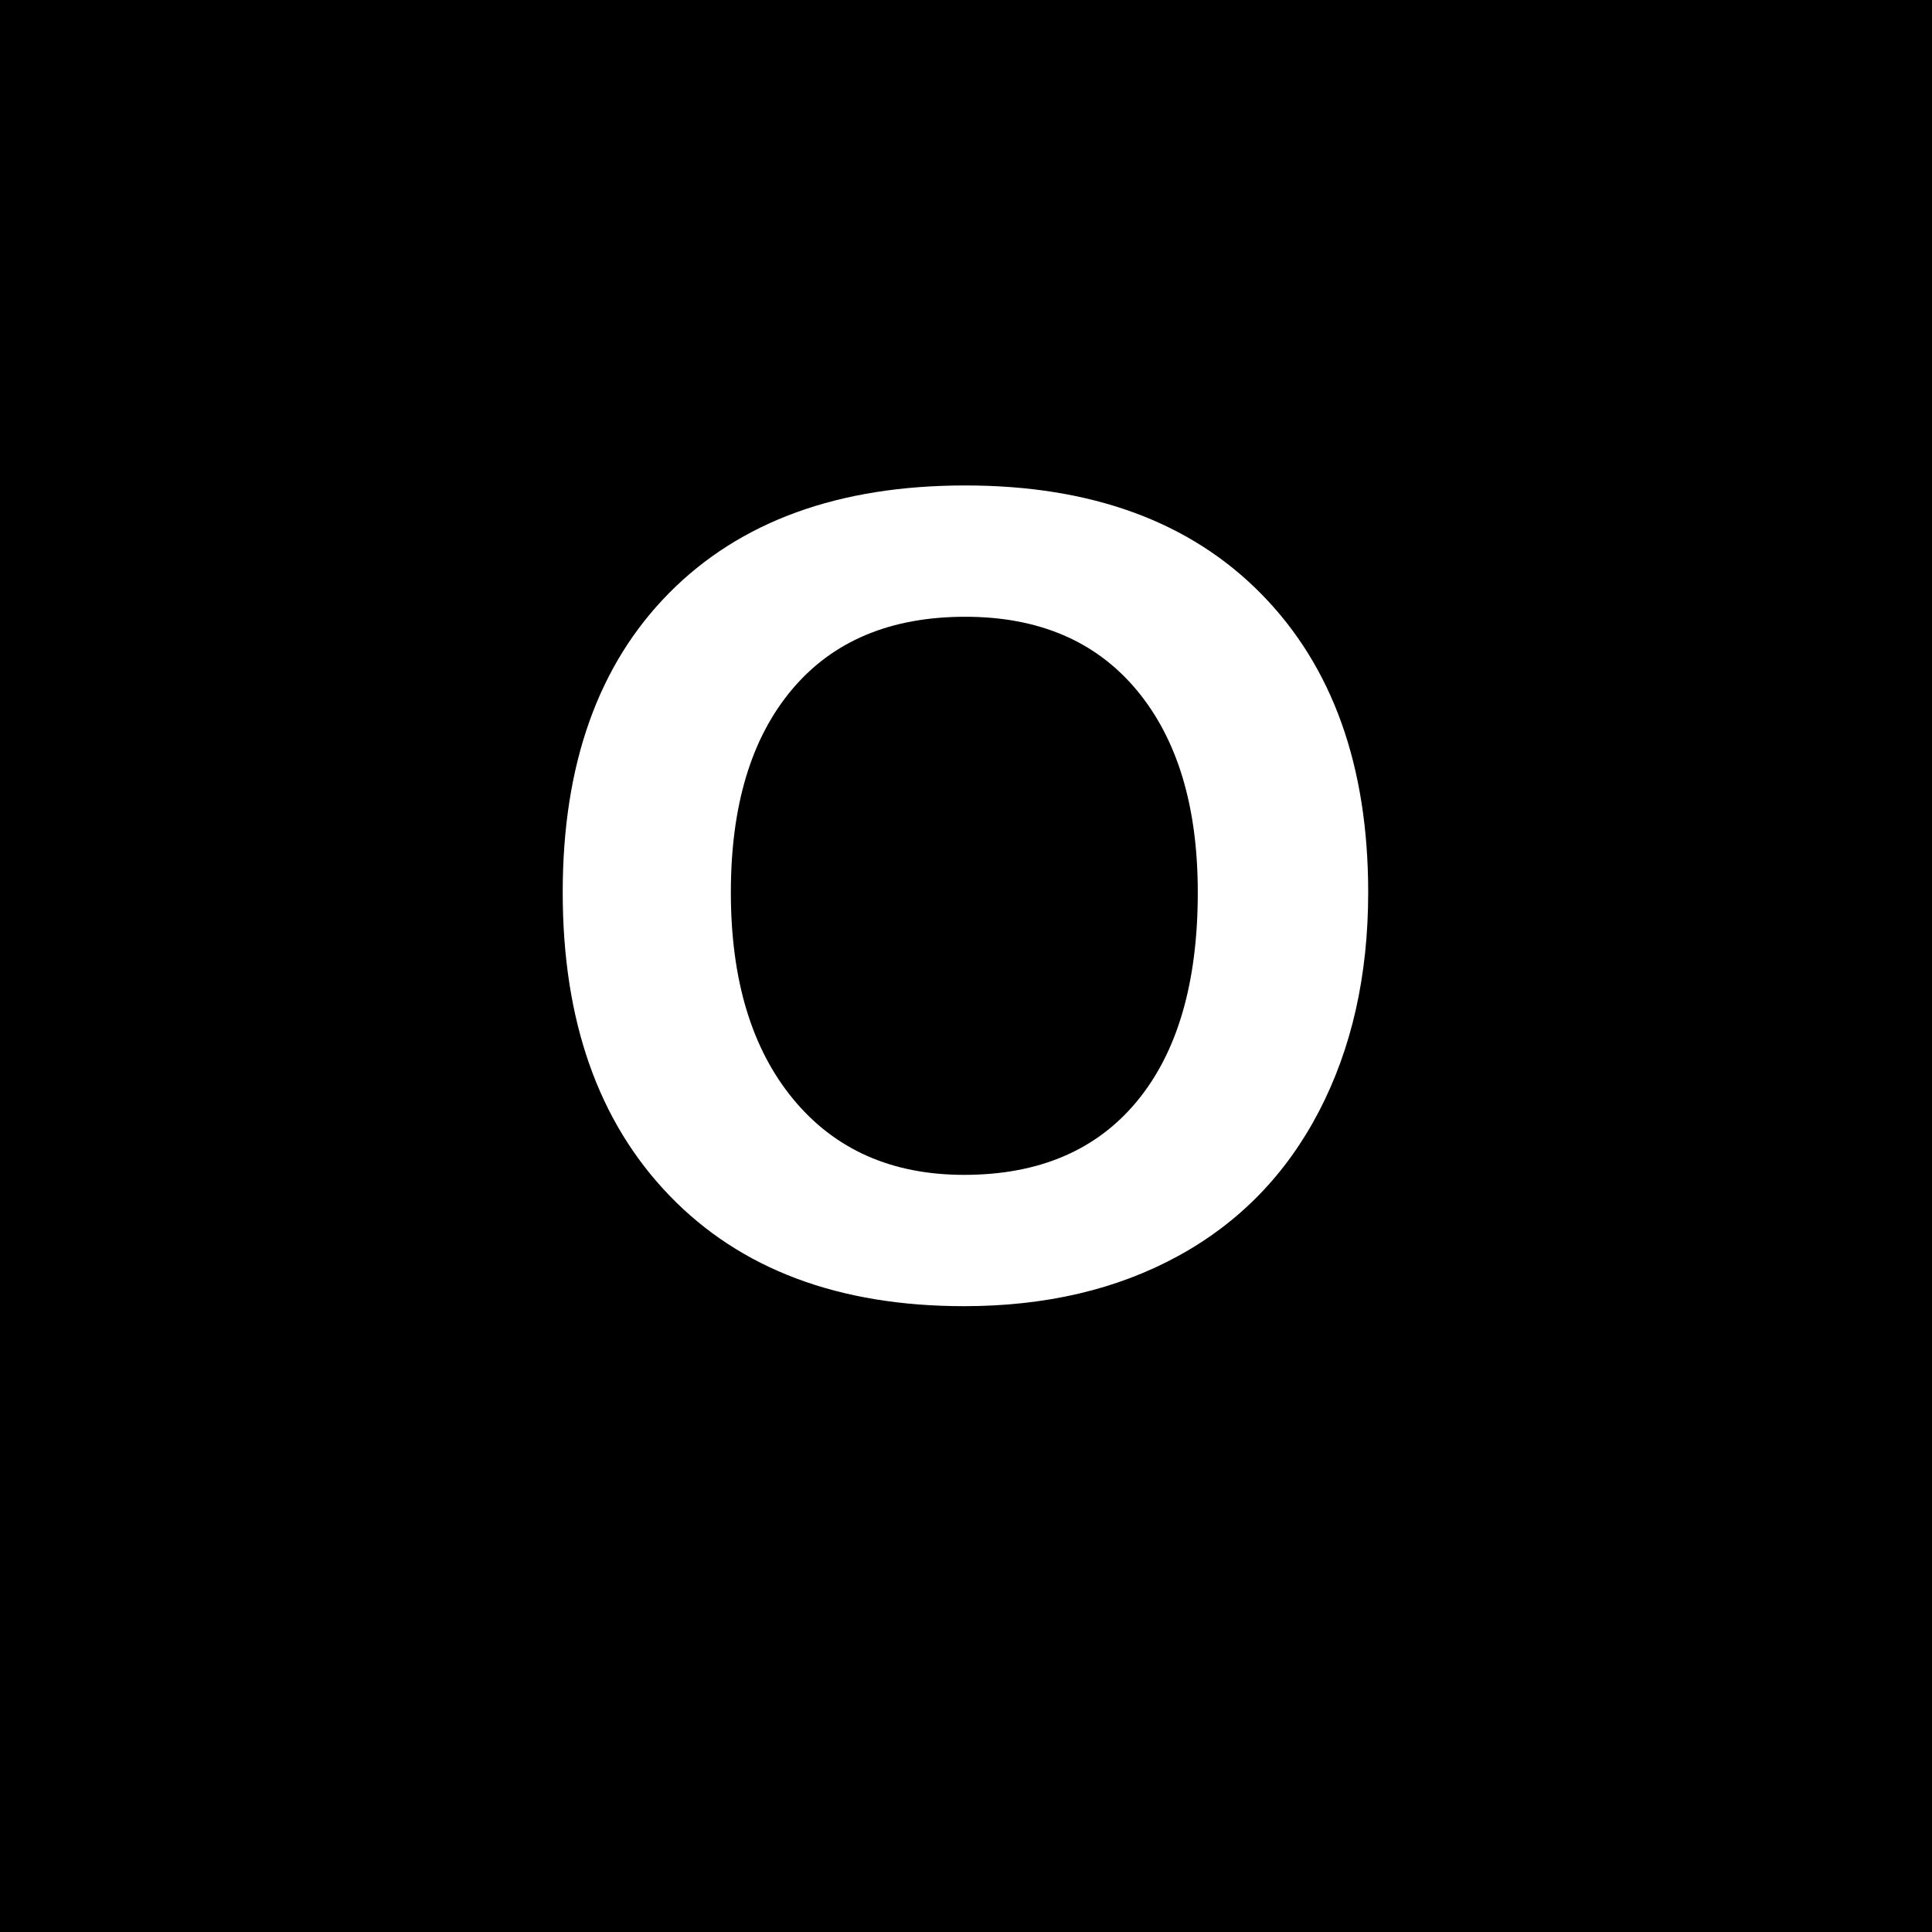
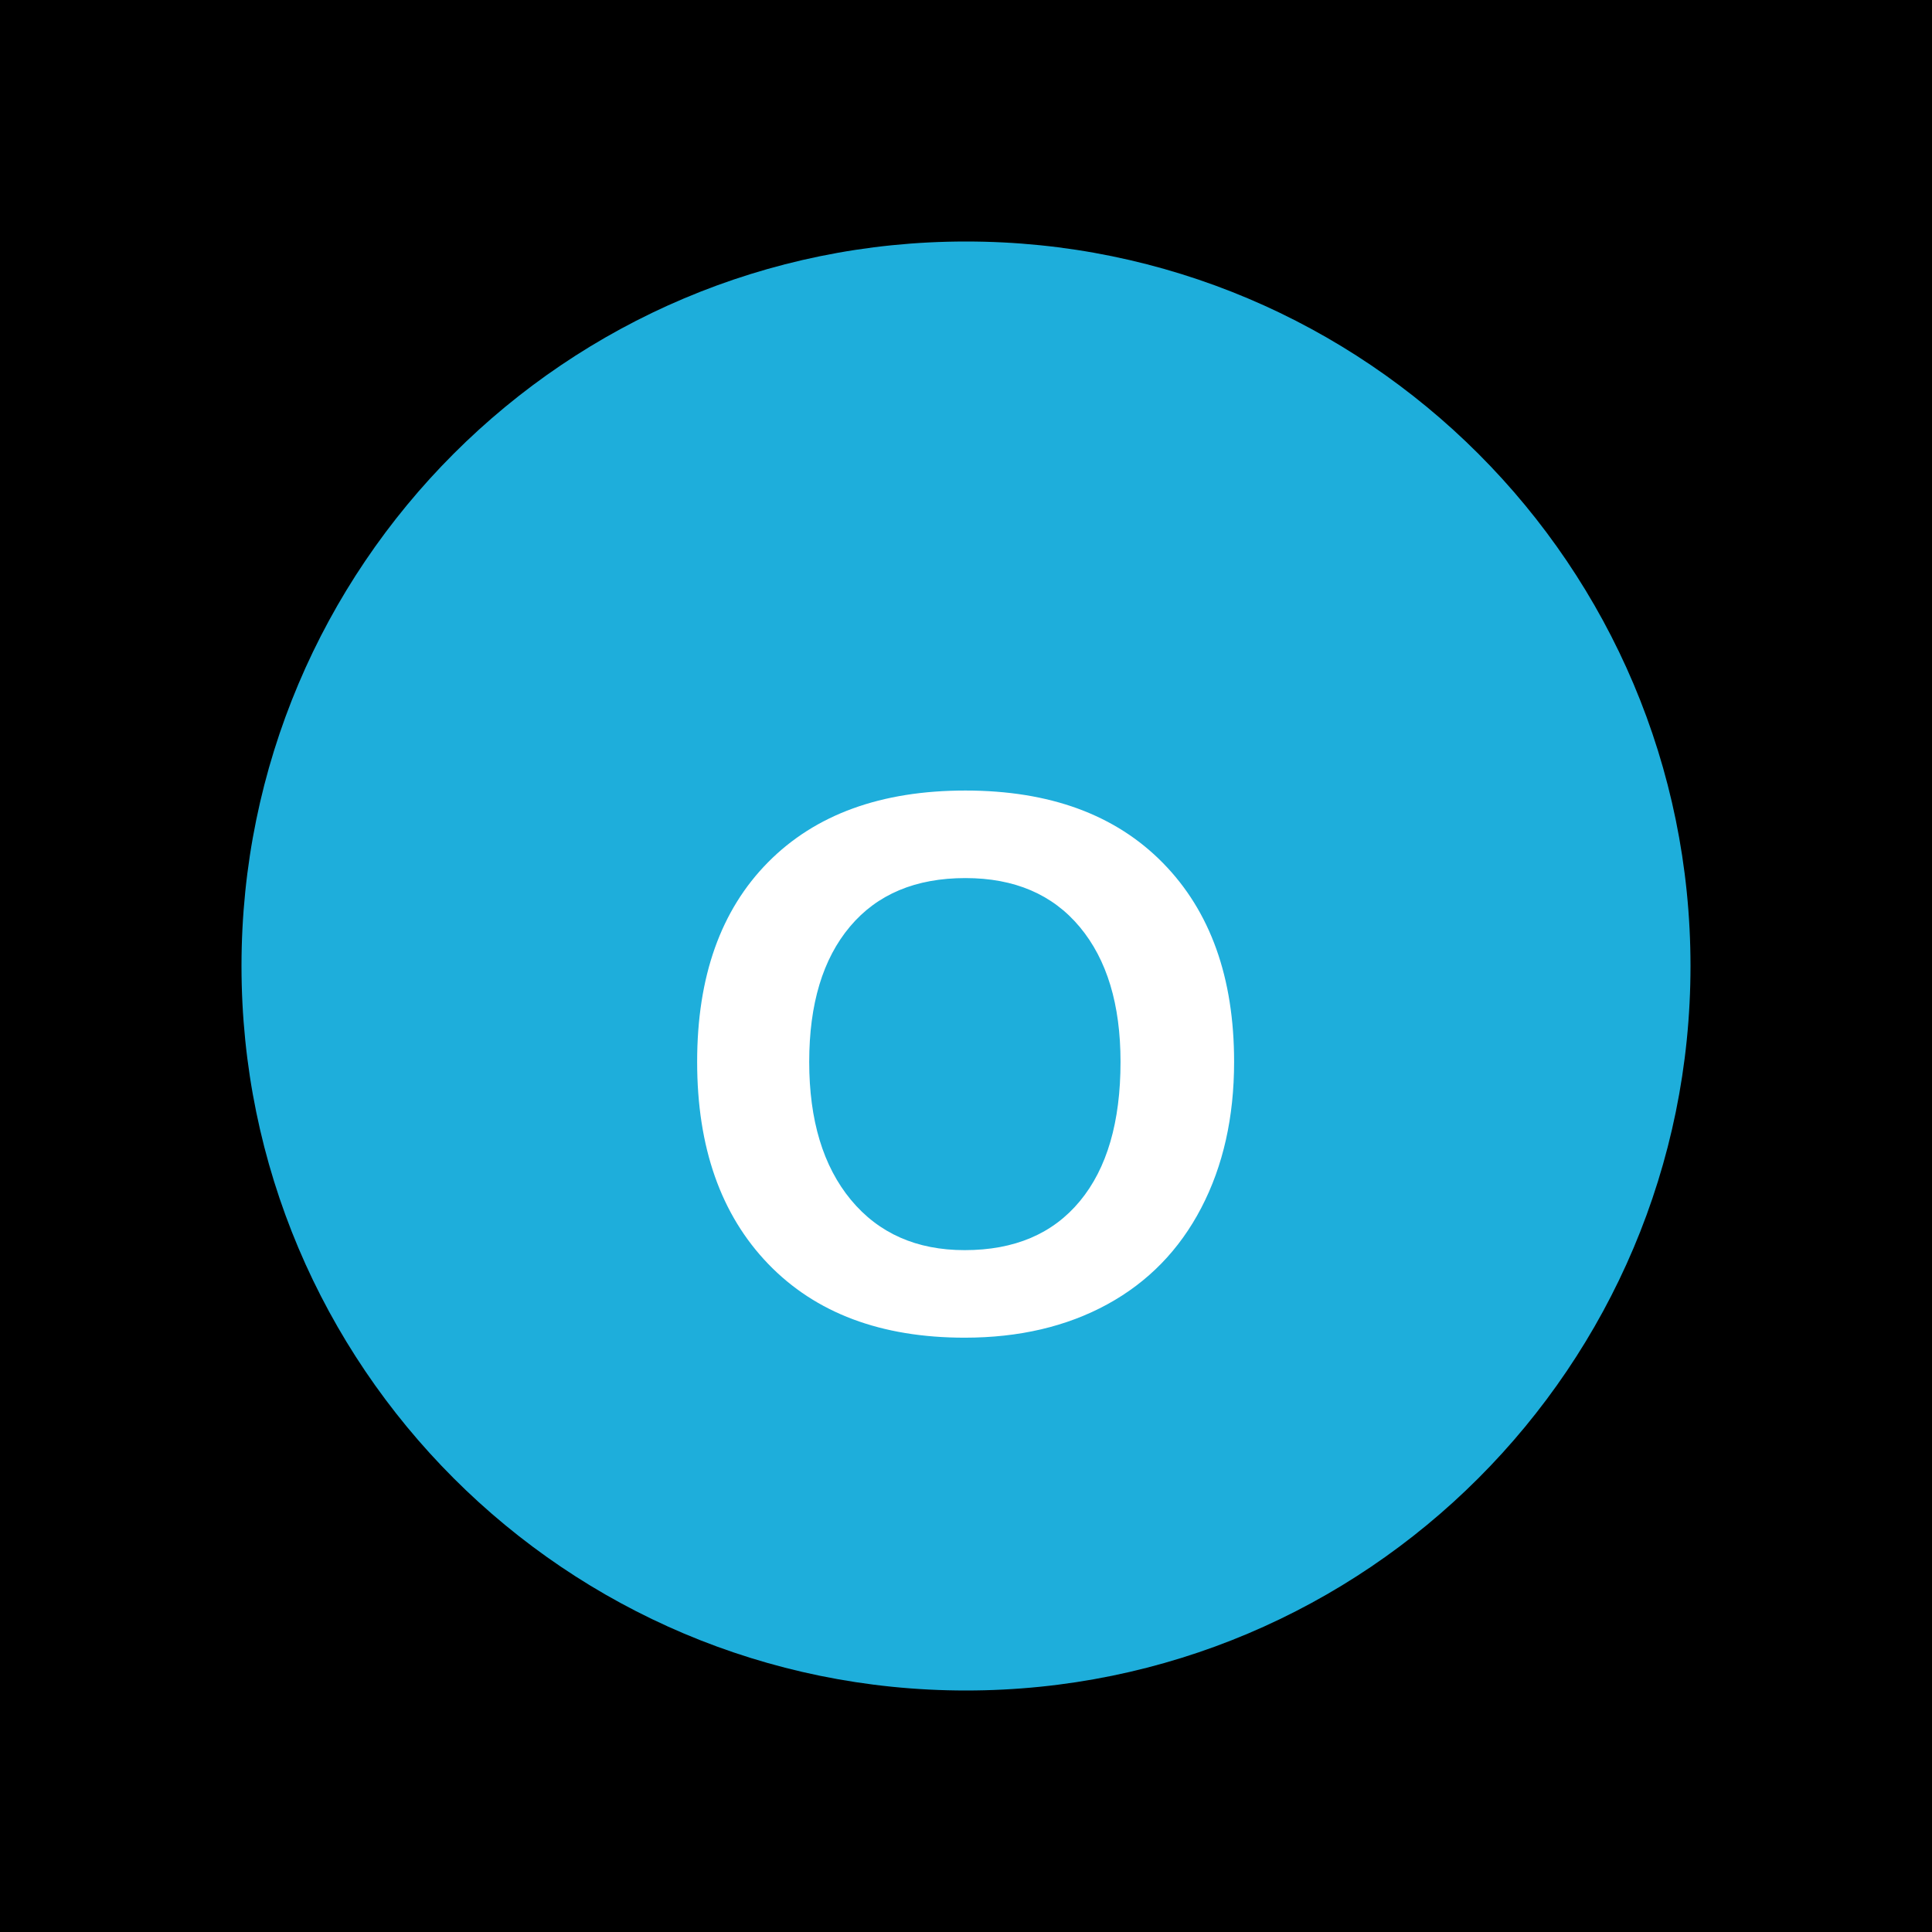
<svg xmlns="http://www.w3.org/2000/svg" viewBox="0 0 400 400">
  <rect width="400" height="400" fill="#000000" />
-   <text x="200" y="200" font-family="Arial, sans-serif" font-size="240" font-weight="bold" fill="#FFFFFF" text-anchor="middle" dominant-baseline="middle">O</text>
+   <circle cx="200" cy="200" r="150" fill="#1EAEDB" />
+   <text x="200" y="230" font-family="Arial, sans-serif" font-size="160" font-weight="bold" fill="#FFFFFF" text-anchor="middle" dominant-baseline="middle">O</text>
</svg>
